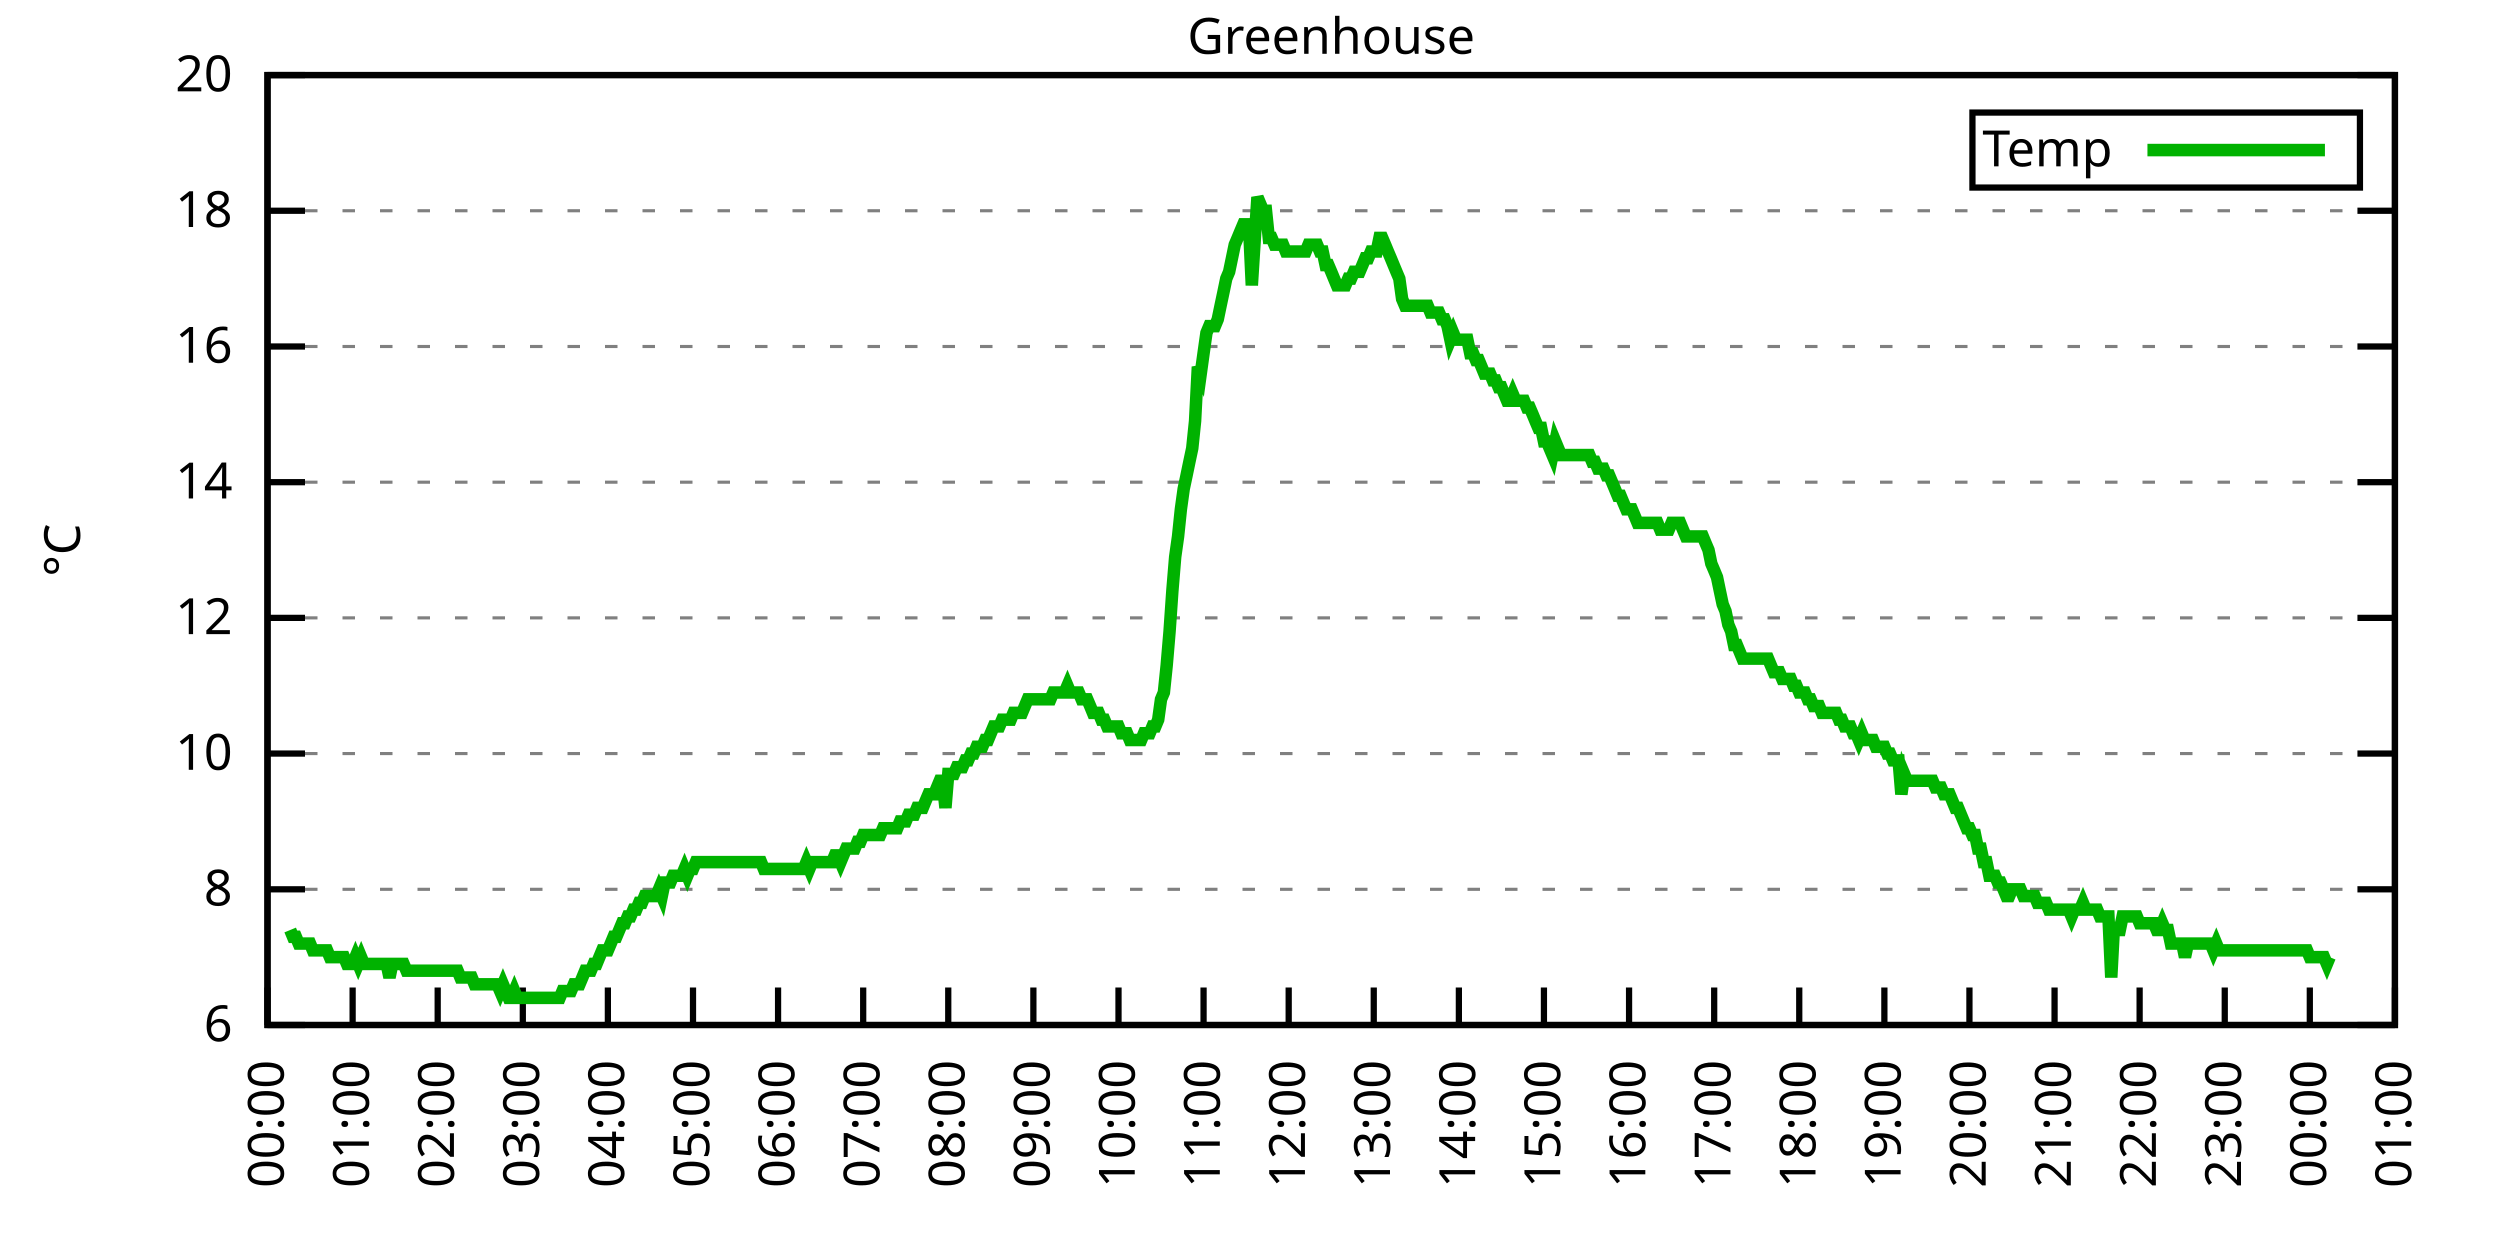
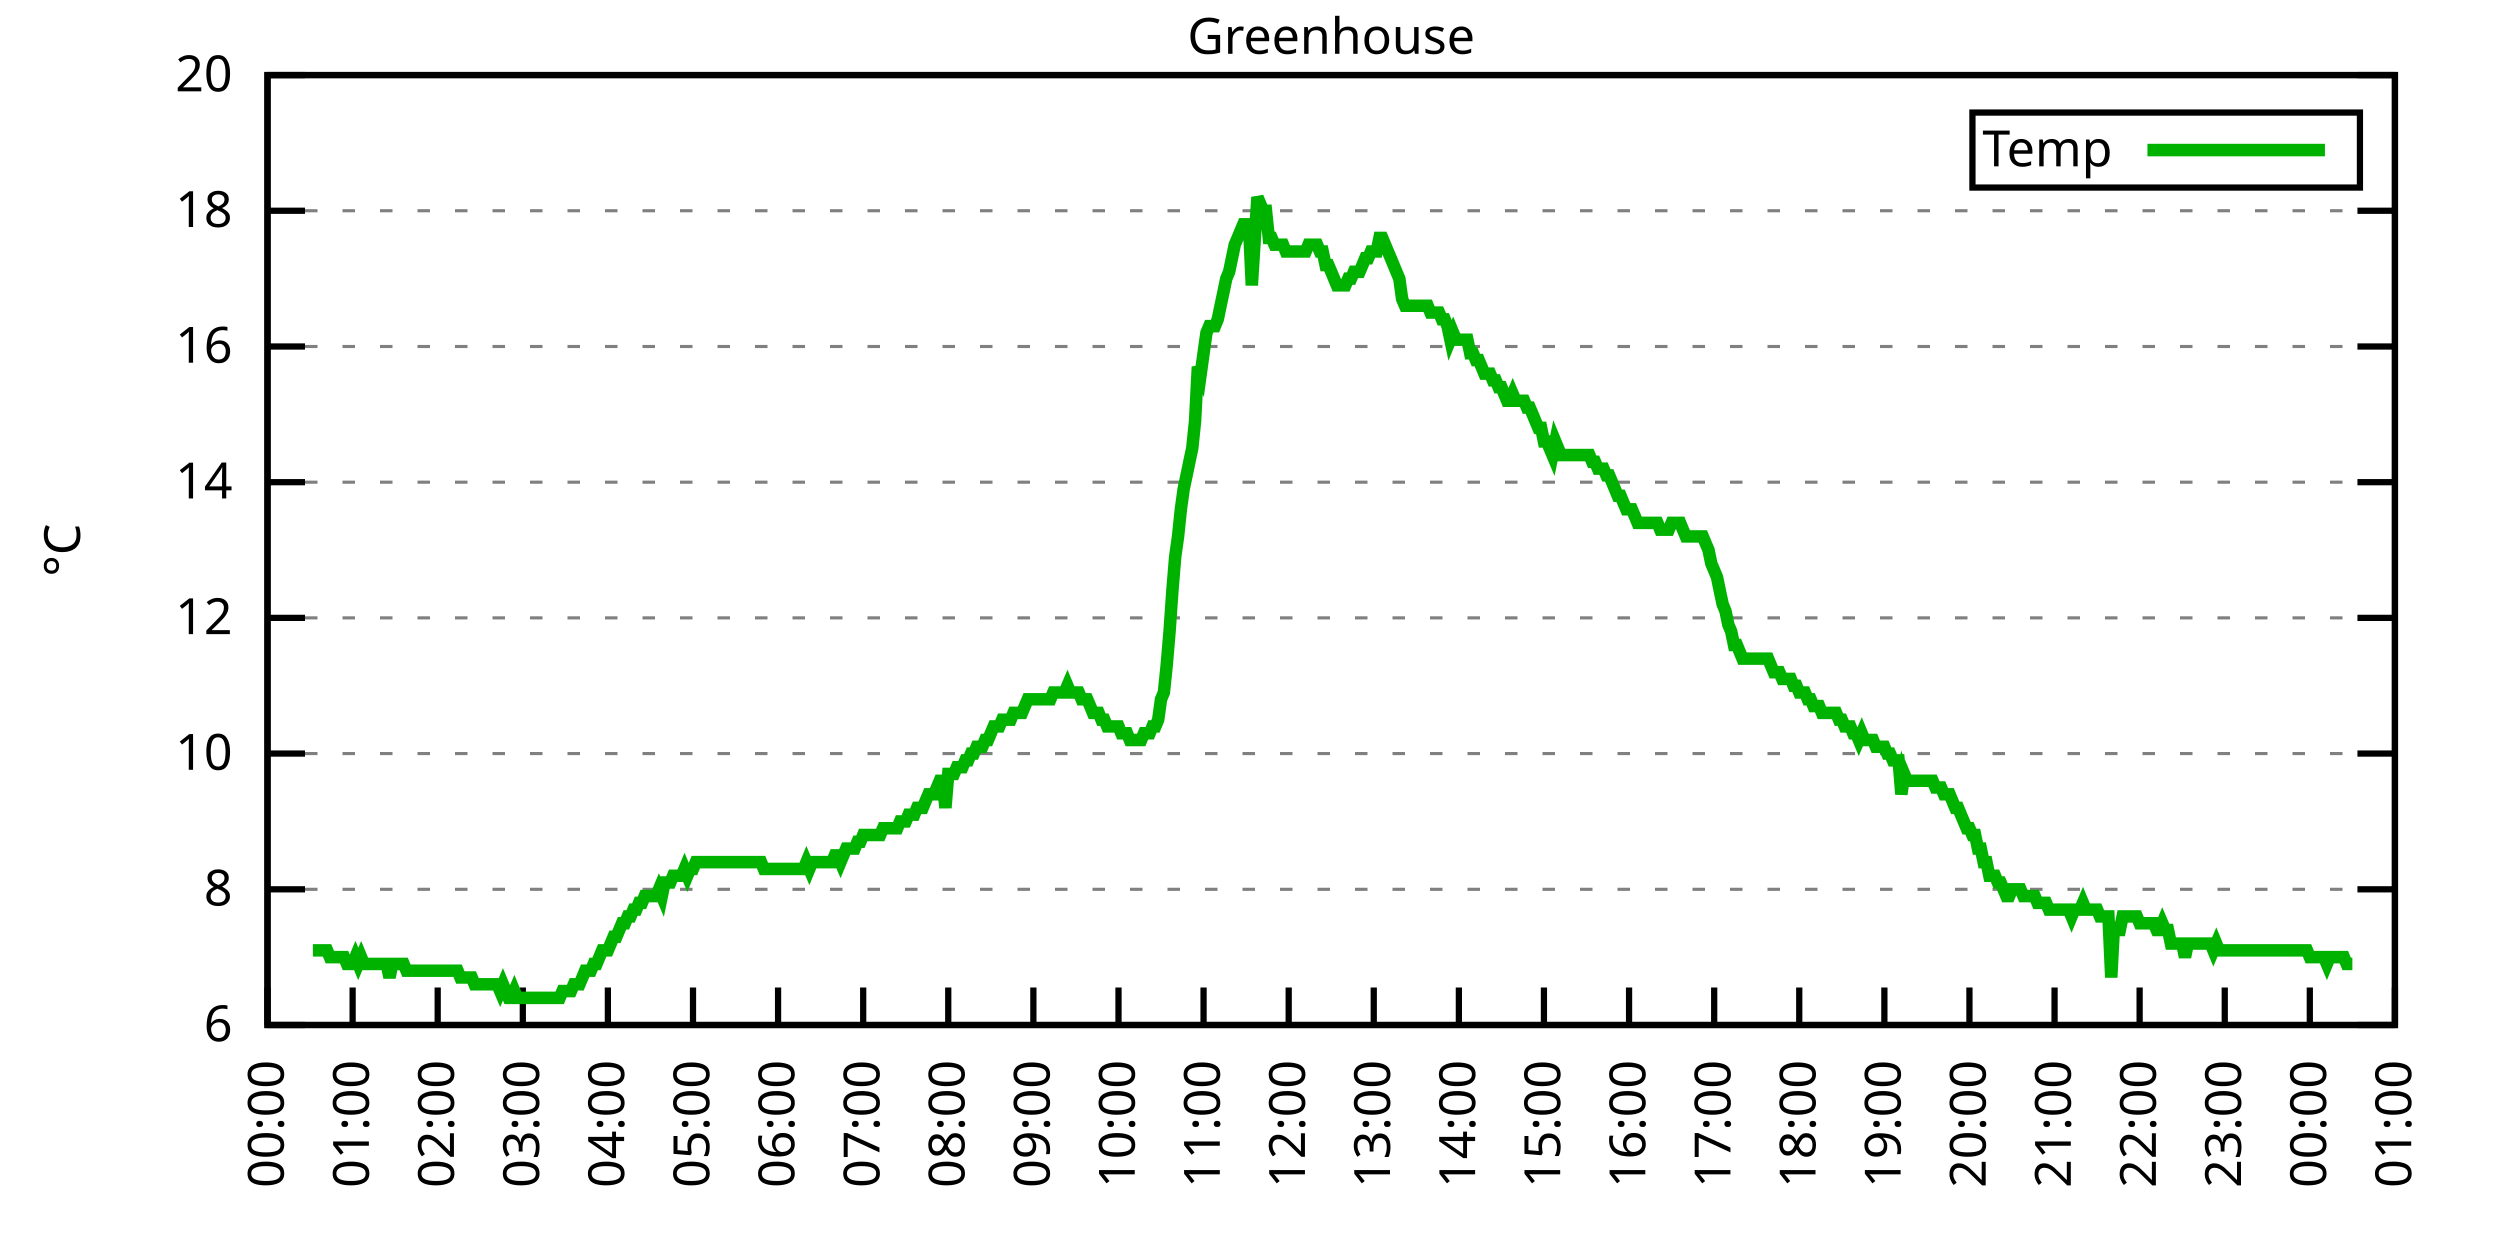
<svg xmlns="http://www.w3.org/2000/svg" xmlns:xlink="http://www.w3.org/1999/xlink" width="400" height="200" viewBox="0 0 400 200">
  <g id="gnuplot_canvas">
    <rect x="0" y="0" width="400" height="200" fill="none" />
    <defs>
      <circle id="gpDot" r="0.5" stroke-width="0.5" stroke="currentColor" />
      <path id="gpPt0" stroke-width="0.333" stroke="currentColor" d="M-1,0 h2 M0,-1 v2" />
      <path id="gpPt1" stroke-width="0.333" stroke="currentColor" d="M-1,-1 L1,1 M1,-1 L-1,1" />
      <path id="gpPt2" stroke-width="0.333" stroke="currentColor" d="M-1,0 L1,0 M0,-1 L0,1 M-1,-1 L1,1 M-1,1 L1,-1" />
      <rect id="gpPt3" stroke-width="0.333" stroke="currentColor" x="-1" y="-1" width="2" height="2" />
      <rect id="gpPt4" stroke-width="0.333" stroke="currentColor" fill="currentColor" x="-1" y="-1" width="2" height="2" />
      <circle id="gpPt5" stroke-width="0.333" stroke="currentColor" cx="0" cy="0" r="1" />
      <use xlink:href="#gpPt5" id="gpPt6" fill="currentColor" stroke="none" />
      <path id="gpPt7" stroke-width="0.333" stroke="currentColor" d="M0,-1.33 L-1.33,0.67 L1.33,0.67 z" />
      <use xlink:href="#gpPt7" id="gpPt8" fill="currentColor" stroke="none" />
      <use xlink:href="#gpPt7" id="gpPt9" stroke="currentColor" transform="rotate(180)" />
      <use xlink:href="#gpPt9" id="gpPt10" fill="currentColor" stroke="none" />
      <use xlink:href="#gpPt3" id="gpPt11" stroke="currentColor" transform="rotate(45)" />
      <use xlink:href="#gpPt11" id="gpPt12" fill="currentColor" stroke="none" />
      <path id="gpPt13" stroke-width="0.333" stroke="currentColor" d="M0,1.330 L1.265,0.411 L0.782,-1.067 L-0.782,-1.076 L-1.265,0.411 z" />
      <use xlink:href="#gpPt13" id="gpPt14" fill="currentColor" stroke="none" />
      <filter id="textbox" filterUnits="objectBoundingBox" x="0" y="0" height="1" width="1">
        <feFlood flood-color="white" flood-opacity="1" result="bgnd" />
        <feComposite in="SourceGraphic" in2="bgnd" operator="atop" />
      </filter>
      <filter id="greybox" filterUnits="objectBoundingBox" x="0" y="0" height="1" width="1">
        <feFlood flood-color="lightgrey" flood-opacity="1" result="grey" />
        <feComposite in="SourceGraphic" in2="grey" operator="atop" />
      </filter>
    </defs>
    <g fill="none" color="white" stroke="currentColor" stroke-width="1.00" stroke-linecap="butt" stroke-linejoin="miter">
</g>
    <g fill="none" color="black" stroke="currentColor" stroke-width="1.00" stroke-linecap="butt" stroke-linejoin="miter">
      <g stroke="none" shape-rendering="crispEdges">
        <polygon fill="rgb(255, 255, 255)" points="42.80,164.00 383.18,164.00 383.18,12.02 42.80,12.02 " />
      </g>
    </g>
    <g fill="none" color="black" stroke="currentColor" stroke-width="1.00" stroke-linecap="butt" stroke-linejoin="miter">
</g>
    <g fill="none" color="black" stroke="black" stroke-width="0.50" stroke-linecap="butt" stroke-linejoin="miter">
</g>
    <g fill="none" color="gray" stroke="currentColor" stroke-width="0.50" stroke-linecap="butt" stroke-linejoin="miter">
      <path stroke="gray" stroke-dasharray="2,4" class="gridline" d="M42.80,164.00 L383.19,164.00  " />
    </g>
    <g fill="none" color="gray" stroke="gray" stroke-width="1.00" stroke-linecap="butt" stroke-linejoin="miter">
</g>
    <g fill="none" color="black" stroke="currentColor" stroke-width="1.00" stroke-linecap="butt" stroke-linejoin="miter">
      <path stroke="black" d="M42.80,164.00 L48.80,164.00 M383.19,164.00 L377.19,164.00  " />
      <g transform="translate(37.20,166.60)" stroke="none" fill="black" font-family="Sans" font-size="8.00" text-anchor="end">
        <text>
          <tspan font-family="Sans"> 6</tspan>
        </text>
      </g>
    </g>
    <g fill="none" color="black" stroke="currentColor" stroke-width="1.00" stroke-linecap="butt" stroke-linejoin="miter">
</g>
    <g fill="none" color="black" stroke="black" stroke-width="0.50" stroke-linecap="butt" stroke-linejoin="miter">
</g>
    <g fill="none" color="gray" stroke="currentColor" stroke-width="0.50" stroke-linecap="butt" stroke-linejoin="miter">
      <path stroke="gray" stroke-dasharray="2,4" class="gridline" d="M42.80,142.29 L383.19,142.29  " />
    </g>
    <g fill="none" color="gray" stroke="gray" stroke-width="1.00" stroke-linecap="butt" stroke-linejoin="miter">
</g>
    <g fill="none" color="black" stroke="currentColor" stroke-width="1.00" stroke-linecap="butt" stroke-linejoin="miter">
      <path stroke="black" d="M42.80,142.29 L48.80,142.29 M383.19,142.29 L377.19,142.29  " />
      <g transform="translate(37.20,144.89)" stroke="none" fill="black" font-family="Sans" font-size="8.00" text-anchor="end">
        <text>
          <tspan font-family="Sans"> 8</tspan>
        </text>
      </g>
    </g>
    <g fill="none" color="black" stroke="currentColor" stroke-width="1.00" stroke-linecap="butt" stroke-linejoin="miter">
</g>
    <g fill="none" color="black" stroke="black" stroke-width="0.50" stroke-linecap="butt" stroke-linejoin="miter">
</g>
    <g fill="none" color="gray" stroke="currentColor" stroke-width="0.50" stroke-linecap="butt" stroke-linejoin="miter">
      <path stroke="gray" stroke-dasharray="2,4" class="gridline" d="M42.80,120.57 L383.19,120.57  " />
    </g>
    <g fill="none" color="gray" stroke="gray" stroke-width="1.00" stroke-linecap="butt" stroke-linejoin="miter">
</g>
    <g fill="none" color="black" stroke="currentColor" stroke-width="1.00" stroke-linecap="butt" stroke-linejoin="miter">
      <path stroke="black" d="M42.80,120.57 L48.80,120.57 M383.19,120.57 L377.19,120.57  " />
      <g transform="translate(37.20,123.17)" stroke="none" fill="black" font-family="Sans" font-size="8.00" text-anchor="end">
        <text>
          <tspan font-family="Sans"> 10</tspan>
        </text>
      </g>
    </g>
    <g fill="none" color="black" stroke="currentColor" stroke-width="1.00" stroke-linecap="butt" stroke-linejoin="miter">
</g>
    <g fill="none" color="black" stroke="black" stroke-width="0.50" stroke-linecap="butt" stroke-linejoin="miter">
</g>
    <g fill="none" color="gray" stroke="currentColor" stroke-width="0.50" stroke-linecap="butt" stroke-linejoin="miter">
      <path stroke="gray" stroke-dasharray="2,4" class="gridline" d="M42.80,98.86 L383.19,98.86  " />
    </g>
    <g fill="none" color="gray" stroke="gray" stroke-width="1.00" stroke-linecap="butt" stroke-linejoin="miter">
</g>
    <g fill="none" color="black" stroke="currentColor" stroke-width="1.00" stroke-linecap="butt" stroke-linejoin="miter">
      <path stroke="black" d="M42.80,98.86 L48.80,98.86 M383.19,98.86 L377.19,98.86  " />
      <g transform="translate(37.20,101.46)" stroke="none" fill="black" font-family="Sans" font-size="8.00" text-anchor="end">
        <text>
          <tspan font-family="Sans"> 12</tspan>
        </text>
      </g>
    </g>
    <g fill="none" color="black" stroke="currentColor" stroke-width="1.00" stroke-linecap="butt" stroke-linejoin="miter">
</g>
    <g fill="none" color="black" stroke="black" stroke-width="0.50" stroke-linecap="butt" stroke-linejoin="miter">
</g>
    <g fill="none" color="gray" stroke="currentColor" stroke-width="0.50" stroke-linecap="butt" stroke-linejoin="miter">
      <path stroke="gray" stroke-dasharray="2,4" class="gridline" d="M42.80,77.15 L383.19,77.15  " />
    </g>
    <g fill="none" color="gray" stroke="gray" stroke-width="1.00" stroke-linecap="butt" stroke-linejoin="miter">
</g>
    <g fill="none" color="black" stroke="currentColor" stroke-width="1.00" stroke-linecap="butt" stroke-linejoin="miter">
      <path stroke="black" d="M42.80,77.15 L48.80,77.15 M383.19,77.15 L377.19,77.15  " />
      <g transform="translate(37.20,79.75)" stroke="none" fill="black" font-family="Sans" font-size="8.00" text-anchor="end">
        <text>
          <tspan font-family="Sans"> 14</tspan>
        </text>
      </g>
    </g>
    <g fill="none" color="black" stroke="currentColor" stroke-width="1.00" stroke-linecap="butt" stroke-linejoin="miter">
</g>
    <g fill="none" color="black" stroke="black" stroke-width="0.50" stroke-linecap="butt" stroke-linejoin="miter">
</g>
    <g fill="none" color="gray" stroke="currentColor" stroke-width="0.50" stroke-linecap="butt" stroke-linejoin="miter">
      <path stroke="gray" stroke-dasharray="2,4" class="gridline" d="M42.80,55.44 L383.19,55.44  " />
    </g>
    <g fill="none" color="gray" stroke="gray" stroke-width="1.00" stroke-linecap="butt" stroke-linejoin="miter">
</g>
    <g fill="none" color="black" stroke="currentColor" stroke-width="1.00" stroke-linecap="butt" stroke-linejoin="miter">
      <path stroke="black" d="M42.80,55.44 L48.80,55.44 M383.19,55.44 L377.19,55.44  " />
      <g transform="translate(37.20,58.04)" stroke="none" fill="black" font-family="Sans" font-size="8.00" text-anchor="end">
        <text>
          <tspan font-family="Sans"> 16</tspan>
        </text>
      </g>
    </g>
    <g fill="none" color="black" stroke="currentColor" stroke-width="1.00" stroke-linecap="butt" stroke-linejoin="miter">
</g>
    <g fill="none" color="black" stroke="black" stroke-width="0.50" stroke-linecap="butt" stroke-linejoin="miter">
</g>
    <g fill="none" color="gray" stroke="currentColor" stroke-width="0.50" stroke-linecap="butt" stroke-linejoin="miter">
      <path stroke="gray" stroke-dasharray="2,4" class="gridline" d="M42.80,33.72 L383.19,33.72  " />
    </g>
    <g fill="none" color="gray" stroke="gray" stroke-width="1.00" stroke-linecap="butt" stroke-linejoin="miter">
</g>
    <g fill="none" color="black" stroke="currentColor" stroke-width="1.00" stroke-linecap="butt" stroke-linejoin="miter">
      <path stroke="black" d="M42.80,33.72 L48.80,33.72 M383.19,33.72 L377.19,33.72  " />
      <g transform="translate(37.20,36.32)" stroke="none" fill="black" font-family="Sans" font-size="8.00" text-anchor="end">
        <text>
          <tspan font-family="Sans"> 18</tspan>
        </text>
      </g>
    </g>
    <g fill="none" color="black" stroke="currentColor" stroke-width="1.00" stroke-linecap="butt" stroke-linejoin="miter">
</g>
    <g fill="none" color="black" stroke="black" stroke-width="0.50" stroke-linecap="butt" stroke-linejoin="miter">
</g>
    <g fill="none" color="gray" stroke="currentColor" stroke-width="0.50" stroke-linecap="butt" stroke-linejoin="miter">
      <path stroke="gray" stroke-dasharray="2,4" class="gridline" d="M42.80,12.01 L383.19,12.01  " />
    </g>
    <g fill="none" color="gray" stroke="gray" stroke-width="1.00" stroke-linecap="butt" stroke-linejoin="miter">
</g>
    <g fill="none" color="black" stroke="currentColor" stroke-width="1.00" stroke-linecap="butt" stroke-linejoin="miter">
      <path stroke="black" d="M42.80,12.01 L48.80,12.01 M383.19,12.01 L377.19,12.01  " />
      <g transform="translate(37.20,14.61)" stroke="none" fill="black" font-family="Sans" font-size="8.00" text-anchor="end">
        <text>
          <tspan font-family="Sans"> 20</tspan>
        </text>
      </g>
    </g>
    <g fill="none" color="black" stroke="currentColor" stroke-width="1.00" stroke-linecap="butt" stroke-linejoin="miter">
      <path stroke="black" d="M42.80,164.00 L42.80,158.00  " />
      <g transform="translate(45.40,169.60) rotate(270.00)" stroke="none" fill="black" font-family="Sans" font-size="8.00" text-anchor="end">
        <text>
          <tspan font-family="Sans">00:00</tspan>
        </text>
      </g>
    </g>
    <g fill="none" color="black" stroke="currentColor" stroke-width="1.00" stroke-linecap="butt" stroke-linejoin="miter">
      <path stroke="black" d="M56.42,164.00 L56.42,158.00  " />
      <g transform="translate(59.02,169.60) rotate(270.00)" stroke="none" fill="black" font-family="Sans" font-size="8.00" text-anchor="end">
        <text>
          <tspan font-family="Sans">01:00</tspan>
        </text>
      </g>
    </g>
    <g fill="none" color="black" stroke="currentColor" stroke-width="1.00" stroke-linecap="butt" stroke-linejoin="miter">
      <path stroke="black" d="M70.03,164.00 L70.03,158.00  " />
      <g transform="translate(72.63,169.60) rotate(270.00)" stroke="none" fill="black" font-family="Sans" font-size="8.00" text-anchor="end">
        <text>
          <tspan font-family="Sans">02:00</tspan>
        </text>
      </g>
    </g>
    <g fill="none" color="black" stroke="currentColor" stroke-width="1.00" stroke-linecap="butt" stroke-linejoin="miter">
      <path stroke="black" d="M83.65,164.00 L83.65,158.00  " />
      <g transform="translate(86.25,169.60) rotate(270.00)" stroke="none" fill="black" font-family="Sans" font-size="8.00" text-anchor="end">
        <text>
          <tspan font-family="Sans">03:00</tspan>
        </text>
      </g>
    </g>
    <g fill="none" color="black" stroke="currentColor" stroke-width="1.00" stroke-linecap="butt" stroke-linejoin="miter">
      <path stroke="black" d="M97.26,164.00 L97.26,158.00  " />
      <g transform="translate(99.86,169.60) rotate(270.00)" stroke="none" fill="black" font-family="Sans" font-size="8.00" text-anchor="end">
        <text>
          <tspan font-family="Sans">04:00</tspan>
        </text>
      </g>
    </g>
    <g fill="none" color="black" stroke="currentColor" stroke-width="1.00" stroke-linecap="butt" stroke-linejoin="miter">
      <path stroke="black" d="M110.88,164.00 L110.88,158.00  " />
      <g transform="translate(113.48,169.60) rotate(270.00)" stroke="none" fill="black" font-family="Sans" font-size="8.00" text-anchor="end">
        <text>
          <tspan font-family="Sans">05:00</tspan>
        </text>
      </g>
    </g>
    <g fill="none" color="black" stroke="currentColor" stroke-width="1.00" stroke-linecap="butt" stroke-linejoin="miter">
      <path stroke="black" d="M124.49,164.00 L124.49,158.00  " />
      <g transform="translate(127.09,169.60) rotate(270.00)" stroke="none" fill="black" font-family="Sans" font-size="8.00" text-anchor="end">
        <text>
          <tspan font-family="Sans">06:00</tspan>
        </text>
      </g>
    </g>
    <g fill="none" color="black" stroke="currentColor" stroke-width="1.00" stroke-linecap="butt" stroke-linejoin="miter">
      <path stroke="black" d="M138.11,164.00 L138.11,158.00  " />
      <g transform="translate(140.71,169.60) rotate(270.00)" stroke="none" fill="black" font-family="Sans" font-size="8.00" text-anchor="end">
        <text>
          <tspan font-family="Sans">07:00</tspan>
        </text>
      </g>
    </g>
    <g fill="none" color="black" stroke="currentColor" stroke-width="1.00" stroke-linecap="butt" stroke-linejoin="miter">
      <path stroke="black" d="M151.72,164.00 L151.72,158.00  " />
      <g transform="translate(154.32,169.60) rotate(270.00)" stroke="none" fill="black" font-family="Sans" font-size="8.00" text-anchor="end">
        <text>
          <tspan font-family="Sans">08:00</tspan>
        </text>
      </g>
    </g>
    <g fill="none" color="black" stroke="currentColor" stroke-width="1.00" stroke-linecap="butt" stroke-linejoin="miter">
      <path stroke="black" d="M165.34,164.00 L165.34,158.00  " />
      <g transform="translate(167.94,169.60) rotate(270.00)" stroke="none" fill="black" font-family="Sans" font-size="8.00" text-anchor="end">
        <text>
          <tspan font-family="Sans">09:00</tspan>
        </text>
      </g>
    </g>
    <g fill="none" color="black" stroke="currentColor" stroke-width="1.00" stroke-linecap="butt" stroke-linejoin="miter">
      <path stroke="black" d="M178.96,164.00 L178.96,158.00  " />
      <g transform="translate(181.56,169.60) rotate(270.00)" stroke="none" fill="black" font-family="Sans" font-size="8.00" text-anchor="end">
        <text>
          <tspan font-family="Sans">10:00</tspan>
        </text>
      </g>
    </g>
    <g fill="none" color="black" stroke="currentColor" stroke-width="1.00" stroke-linecap="butt" stroke-linejoin="miter">
      <path stroke="black" d="M192.57,164.00 L192.57,158.00  " />
      <g transform="translate(195.17,169.60) rotate(270.00)" stroke="none" fill="black" font-family="Sans" font-size="8.00" text-anchor="end">
        <text>
          <tspan font-family="Sans">11:00</tspan>
        </text>
      </g>
    </g>
    <g fill="none" color="black" stroke="currentColor" stroke-width="1.00" stroke-linecap="butt" stroke-linejoin="miter">
      <path stroke="black" d="M206.19,164.00 L206.19,158.00  " />
      <g transform="translate(208.79,169.60) rotate(270.00)" stroke="none" fill="black" font-family="Sans" font-size="8.00" text-anchor="end">
        <text>
          <tspan font-family="Sans">12:00</tspan>
        </text>
      </g>
    </g>
    <g fill="none" color="black" stroke="currentColor" stroke-width="1.00" stroke-linecap="butt" stroke-linejoin="miter">
      <path stroke="black" d="M219.80,164.00 L219.80,158.00  " />
      <g transform="translate(222.40,169.60) rotate(270.00)" stroke="none" fill="black" font-family="Sans" font-size="8.00" text-anchor="end">
        <text>
          <tspan font-family="Sans">13:00</tspan>
        </text>
      </g>
    </g>
    <g fill="none" color="black" stroke="currentColor" stroke-width="1.00" stroke-linecap="butt" stroke-linejoin="miter">
      <path stroke="black" d="M233.42,164.00 L233.42,158.00  " />
      <g transform="translate(236.02,169.60) rotate(270.00)" stroke="none" fill="black" font-family="Sans" font-size="8.00" text-anchor="end">
        <text>
          <tspan font-family="Sans">14:00</tspan>
        </text>
      </g>
    </g>
    <g fill="none" color="black" stroke="currentColor" stroke-width="1.00" stroke-linecap="butt" stroke-linejoin="miter">
      <path stroke="black" d="M247.03,164.00 L247.03,158.00  " />
      <g transform="translate(249.63,169.60) rotate(270.00)" stroke="none" fill="black" font-family="Sans" font-size="8.00" text-anchor="end">
        <text>
          <tspan font-family="Sans">15:00</tspan>
        </text>
      </g>
    </g>
    <g fill="none" color="black" stroke="currentColor" stroke-width="1.00" stroke-linecap="butt" stroke-linejoin="miter">
      <path stroke="black" d="M260.65,164.00 L260.65,158.00  " />
      <g transform="translate(263.25,169.60) rotate(270.00)" stroke="none" fill="black" font-family="Sans" font-size="8.00" text-anchor="end">
        <text>
          <tspan font-family="Sans">16:00</tspan>
        </text>
      </g>
    </g>
    <g fill="none" color="black" stroke="currentColor" stroke-width="1.00" stroke-linecap="butt" stroke-linejoin="miter">
      <path stroke="black" d="M274.27,164.00 L274.27,158.00  " />
      <g transform="translate(276.87,169.60) rotate(270.00)" stroke="none" fill="black" font-family="Sans" font-size="8.00" text-anchor="end">
        <text>
          <tspan font-family="Sans">17:00</tspan>
        </text>
      </g>
    </g>
    <g fill="none" color="black" stroke="currentColor" stroke-width="1.00" stroke-linecap="butt" stroke-linejoin="miter">
      <path stroke="black" d="M287.88,164.00 L287.88,158.00  " />
      <g transform="translate(290.48,169.60) rotate(270.00)" stroke="none" fill="black" font-family="Sans" font-size="8.00" text-anchor="end">
        <text>
          <tspan font-family="Sans">18:00</tspan>
        </text>
      </g>
    </g>
    <g fill="none" color="black" stroke="currentColor" stroke-width="1.00" stroke-linecap="butt" stroke-linejoin="miter">
      <path stroke="black" d="M301.50,164.00 L301.50,158.00  " />
      <g transform="translate(304.10,169.60) rotate(270.00)" stroke="none" fill="black" font-family="Sans" font-size="8.00" text-anchor="end">
        <text>
          <tspan font-family="Sans">19:00</tspan>
        </text>
      </g>
    </g>
    <g fill="none" color="black" stroke="currentColor" stroke-width="1.00" stroke-linecap="butt" stroke-linejoin="miter">
      <path stroke="black" d="M315.11,164.00 L315.11,158.00  " />
      <g transform="translate(317.71,169.60) rotate(270.00)" stroke="none" fill="black" font-family="Sans" font-size="8.00" text-anchor="end">
        <text>
          <tspan font-family="Sans">20:00</tspan>
        </text>
      </g>
    </g>
    <g fill="none" color="black" stroke="currentColor" stroke-width="1.00" stroke-linecap="butt" stroke-linejoin="miter">
      <path stroke="black" d="M328.73,164.00 L328.73,158.00  " />
      <g transform="translate(331.33,169.60) rotate(270.00)" stroke="none" fill="black" font-family="Sans" font-size="8.00" text-anchor="end">
        <text>
          <tspan font-family="Sans">21:00</tspan>
        </text>
      </g>
    </g>
    <g fill="none" color="black" stroke="currentColor" stroke-width="1.00" stroke-linecap="butt" stroke-linejoin="miter">
      <path stroke="black" d="M342.34,164.00 L342.34,158.00  " />
      <g transform="translate(344.94,169.60) rotate(270.00)" stroke="none" fill="black" font-family="Sans" font-size="8.00" text-anchor="end">
        <text>
          <tspan font-family="Sans">22:00</tspan>
        </text>
      </g>
    </g>
    <g fill="none" color="black" stroke="currentColor" stroke-width="1.00" stroke-linecap="butt" stroke-linejoin="miter">
      <path stroke="black" d="M355.96,164.00 L355.96,158.00  " />
      <g transform="translate(358.56,169.60) rotate(270.00)" stroke="none" fill="black" font-family="Sans" font-size="8.00" text-anchor="end">
        <text>
          <tspan font-family="Sans">23:00</tspan>
        </text>
      </g>
    </g>
    <g fill="none" color="black" stroke="currentColor" stroke-width="1.00" stroke-linecap="butt" stroke-linejoin="miter">
      <path stroke="black" d="M369.57,164.00 L369.57,158.00  " />
      <g transform="translate(372.17,169.60) rotate(270.00)" stroke="none" fill="black" font-family="Sans" font-size="8.00" text-anchor="end">
        <text>
          <tspan font-family="Sans">00:00</tspan>
        </text>
      </g>
    </g>
    <g fill="none" color="black" stroke="currentColor" stroke-width="1.00" stroke-linecap="butt" stroke-linejoin="miter">
      <path stroke="black" d="M383.19,164.00 L383.19,158.00  " />
      <g transform="translate(385.79,169.60) rotate(270.00)" stroke="none" fill="black" font-family="Sans" font-size="8.00" text-anchor="end">
        <text>
          <tspan font-family="Sans">01:00</tspan>
        </text>
      </g>
    </g>
    <g fill="none" color="black" stroke="currentColor" stroke-width="1.00" stroke-linecap="butt" stroke-linejoin="miter">
</g>
    <g fill="none" color="black" stroke="currentColor" stroke-width="1.00" stroke-linecap="butt" stroke-linejoin="miter">
      <path stroke="black" d="M42.80,12.01 L42.80,164.00 L383.19,164.00 L383.19,12.01 L42.80,12.01 Z  " />
    </g>
    <g fill="none" color="black" stroke="currentColor" stroke-width="1.00" stroke-linecap="butt" stroke-linejoin="miter">
</g>
    <g fill="none" color="black" stroke="currentColor" stroke-width="1.00" stroke-linecap="butt" stroke-linejoin="miter">
      <path stroke="black" d="M315.59,30.01 L315.59,18.01 L377.59,18.01 L377.59,30.01 L315.59,30.01 Z  " />
    </g>
    <g id="Greenhouse_plot_1">
      <g fill="none" color="white" stroke="black" stroke-width="2.00" stroke-linecap="butt" stroke-linejoin="miter">
</g>
      <g fill="none" color="black" stroke="currentColor" stroke-width="2.00" stroke-linecap="butt" stroke-linejoin="miter">
        <g transform="translate(337.99,26.61)" stroke="none" fill="black" font-family="Sans" font-size="8.00" text-anchor="end">
          <text>
            <tspan font-family="Sans">Temp</tspan>
          </text>
        </g>
      </g>
      <g fill="none" color="black" stroke="currentColor" stroke-width="2.00" stroke-linecap="butt" stroke-linejoin="miter">
-         <path stroke="rgb(  0, 178,   0)" d="M343.59,24.01 L371.99,24.01 M46.43,148.80 L46.88,149.89 L47.34,149.89 L47.79,150.97 L48.25,150.97 L48.70,150.97   L49.15,150.97 L49.61,150.97 L50.06,152.06 L50.52,152.06 L50.97,152.06 L51.42,152.06 L51.88,152.06 L52.33,152.06   L52.78,153.14 L53.24,153.14 L53.69,153.14 L54.15,153.14 L54.60,153.14 L55.05,153.14 L55.51,154.23 L55.96,154.23   L56.42,154.23 L56.87,153.14 L57.32,154.23 L57.78,153.14 L58.23,154.23 L58.68,154.23 L59.14,154.23 L59.59,154.23   L60.05,154.23 L60.50,154.23 L60.95,154.23 L61.41,154.23 L61.86,154.23 L62.32,156.40 L62.77,154.23 L63.22,154.23   L63.68,154.23 L64.13,154.23 L64.58,154.23 L65.04,155.31 L65.49,155.31 L65.95,155.31 L66.40,155.31 L66.85,155.31   L67.31,155.31 L67.76,155.31 L68.22,155.31 L68.67,155.31 L69.12,155.31 L69.58,155.31 L70.03,155.31 L70.49,155.31   L70.94,155.31 L71.39,155.31 L71.85,155.31 L72.30,155.31 L72.75,155.31 L73.21,155.31 L73.66,156.40 L74.12,156.40   L74.57,156.40 L75.02,156.40 L75.48,156.40 L75.93,157.49 L76.39,157.49 L76.84,157.49 L77.29,157.49 L77.75,157.49   L78.20,157.49 L78.65,157.49 L79.11,157.49 L79.56,157.49 L80.02,158.57 L80.47,157.49 L80.92,158.57 L81.38,159.66   L81.83,159.66 L82.29,158.57 L82.74,159.66 L83.19,159.66 L83.65,159.66 L84.10,159.66 L84.55,159.66 L85.01,159.66   L85.46,159.66 L85.92,159.66 L86.37,159.66 L86.82,159.66 L87.28,159.66 L87.73,159.66 L88.19,159.66 L88.64,159.66   L89.09,159.66 L89.55,159.66 L90.00,158.57 L90.45,158.57 L90.91,158.57 L91.36,158.57 L91.82,157.49 L92.27,157.49   L92.72,157.49 L93.18,156.40 L93.63,155.31 L94.09,155.31 L94.54,155.31 L94.99,154.23 L95.45,154.23 L95.90,153.14   L96.35,152.06 L96.81,152.06 L97.26,152.06 L97.72,150.97 L98.17,149.89 L98.62,149.89 L99.08,148.80 L99.53,147.72   L99.99,147.72 L100.44,146.63 L100.89,146.63 L101.35,145.54 L101.80,145.54 L102.25,144.46 L102.71,144.46 L103.16,143.37   L103.62,143.37 L104.07,143.37 L104.52,143.37 L104.98,143.37 L105.43,142.29 L105.89,143.37 L106.34,141.20 L106.79,141.20   L107.25,141.20 L107.70,140.12 L108.15,140.12 L108.61,140.12 L109.06,140.12 L109.52,139.03 L109.97,140.12 L110.42,139.03   L110.88,139.03 L111.33,137.94 L111.79,137.94 L112.24,137.94 L112.69,137.94 L113.15,137.94 L113.60,137.94 L114.05,137.94   L114.51,137.94 L114.96,137.94 L115.42,137.94 L115.87,137.94 L116.32,137.94 L116.78,137.94 L117.23,137.94 L117.69,137.94   L118.14,137.94 L118.59,137.94 L119.05,137.94 L119.50,137.94 L119.96,137.94 L120.41,137.94 L120.86,137.94 L121.32,137.94   L121.77,137.94 L122.22,139.03 L122.68,139.03 L123.13,139.03 L123.59,139.03 L124.04,139.03 L124.49,139.03 L124.95,139.03   L125.40,139.03 L125.86,139.03 L126.31,139.03 L126.76,139.03 L127.22,139.03 L127.67,139.03 L128.12,139.03 L128.58,139.03   L129.03,137.94 L129.49,139.03 L129.94,137.94 L130.39,137.94 L130.85,137.94 L131.30,137.94 L131.76,137.94 L132.21,137.94   L132.66,137.94 L133.12,137.94 L133.57,136.86 L134.02,136.86 L134.48,137.94 L134.93,136.86 L135.39,135.77 L135.84,135.77   L136.29,135.77 L136.75,135.77 L137.20,134.69 L137.66,134.69 L138.11,133.60 L138.56,133.60 L139.02,133.60 L139.47,133.60   L139.92,133.60 L140.38,133.60 L140.83,133.60 L141.29,132.52 L141.74,132.52 L142.19,132.52 L142.65,132.52 L143.10,132.52   L143.56,132.52 L144.01,131.43 L144.46,131.43 L144.92,131.43 L145.37,130.35 L145.82,130.35 L146.28,130.35 L146.73,129.26   L147.19,129.26 L147.64,129.26 L148.09,128.17 L148.55,127.09 L149.00,127.09 L149.46,127.09 L149.91,126.00 L150.36,124.92   L150.82,124.92 L151.27,129.26 L151.72,123.83 L152.18,123.83 L152.63,123.83 L153.09,122.75 L153.54,122.75 L153.99,122.75   L154.45,121.66 L154.90,121.66 L155.36,120.57 L155.81,120.57 L156.26,119.49 L156.72,119.49 L157.17,119.49 L157.62,118.40   L158.08,118.40 L158.53,117.32 L158.99,116.23 L159.44,116.23 L159.89,116.23 L160.35,115.15 L160.80,115.15 L161.26,115.15   L161.71,115.15 L162.16,114.06 L162.62,114.06 L163.07,114.06 L163.52,114.06 L163.98,112.97 L164.43,111.89 L164.89,111.89   L165.34,111.89 L165.79,111.89 L166.25,111.89 L166.70,111.89 L167.16,111.89 L167.61,111.89 L168.06,111.89 L168.52,110.80   L168.97,110.80 L169.43,110.80 L169.88,110.80 L170.33,110.80 L170.79,109.72 L171.24,110.80 L171.69,110.80 L172.15,110.80   L172.60,110.80 L173.06,111.89 L173.51,111.89 L173.96,111.89 L174.42,112.97 L174.87,114.06 L175.33,114.06 L175.78,114.06   L176.23,115.15 L176.69,115.15 L177.14,116.23 L177.59,116.23 L178.05,116.23 L178.50,116.23 L178.96,116.23 L179.41,117.32   L179.86,117.32 L180.32,117.32 L180.77,118.40 L181.23,118.40 L181.68,118.40 L182.13,118.40 L182.59,118.40 L183.04,117.32   L183.49,117.32 L183.95,117.32 L184.40,116.23 L184.86,116.23 L185.31,115.15 L185.76,111.89 L186.22,110.80 L186.67,106.46   L187.13,101.03 L187.58,94.52 L188.03,89.09 L188.49,85.83 L188.94,81.49 L189.39,78.23 L189.85,76.06 L190.30,73.89   L190.76,71.72 L191.21,67.38 L191.66,58.69 L192.12,59.78 L192.57,56.52 L193.03,53.26 L193.48,52.18 L193.93,52.18   L194.39,52.18 L194.84,51.09 L195.29,48.92 L195.75,46.75 L196.20,44.58 L196.66,43.49 L197.11,41.32 L197.56,39.15   L198.02,38.07 L198.47,36.98 L198.93,35.89 L199.38,35.89 L199.83,35.89 L200.29,45.66 L201.19,31.55 L201.65,32.64   L202.10,33.72 L202.56,33.72 L203.01,38.07 L203.46,38.07 L203.92,39.15 L204.37,39.15 L204.83,39.15 L205.28,39.15   L205.73,40.24 L206.19,40.24 L206.64,40.24 L207.09,40.24 L207.55,40.24 L208.00,40.24 L208.46,40.24 L208.91,40.24   L209.36,39.15 L209.82,39.15 L210.27,39.15 L210.73,39.15 L211.18,40.24 L211.63,40.24 L212.09,42.41 L212.54,42.41   L213.00,43.49 L213.45,44.58 L213.90,45.66 L214.36,45.66 L214.81,45.66 L215.26,45.66 L215.72,44.58 L216.17,44.58   L216.63,43.49 L217.08,43.49 L217.53,43.49 L217.99,42.41 L218.44,41.32 L218.90,41.32 L219.35,40.24 L219.80,40.24   L220.26,40.24 L220.71,38.07 L221.16,38.07 L221.62,39.15 L222.07,40.24 L222.53,41.32 L222.98,42.41 L223.43,43.49   L223.89,44.58 L224.34,47.84 L224.80,48.92 L225.25,48.92 L225.70,48.92 L226.16,48.92 L226.61,48.92 L227.06,48.92   L227.52,48.92 L227.97,48.92 L228.43,48.92 L228.88,50.01 L229.33,50.01 L229.79,50.01 L230.24,50.01 L230.70,51.09   L231.15,51.09 L231.60,52.18 L232.06,54.35 L232.51,53.26 L232.96,54.35 L233.42,54.35 L233.87,54.35 L234.33,54.35   L234.78,54.35 L235.23,56.52 L235.69,56.52 L236.14,57.61 L236.60,57.61 L237.05,58.69 L237.50,59.78 L237.96,59.78   L238.41,59.78 L238.86,60.86 L239.32,60.86 L239.77,61.95 L240.23,61.95 L240.68,63.04 L241.13,64.12 L241.59,64.12   L242.04,63.04 L242.50,64.12 L242.95,64.12 L243.40,64.12 L243.86,64.12 L244.31,65.21 L244.76,65.21 L245.22,66.29   L245.67,67.38 L246.13,68.46 L246.58,68.46 L247.03,70.63 L247.49,70.63 L247.94,71.72 L248.40,72.81 L248.85,70.63   L249.30,71.72 L249.76,72.81 L250.21,72.81 L250.66,72.81 L251.12,72.81 L251.57,72.81 L252.03,72.81 L252.48,72.81   L252.93,72.81 L253.39,72.81 L253.84,72.81 L254.30,72.81 L254.75,73.89 L255.20,73.89 L255.66,74.98 L256.11,74.98   L256.56,74.98 L257.02,76.06 L257.47,76.06 L257.93,77.15 L258.38,78.23 L258.83,79.32 L259.29,79.32 L259.74,80.41   L260.20,81.49 L260.65,81.49 L261.10,81.49 L261.56,82.58 L262.01,83.66 L262.47,83.66 L262.92,83.66 L263.37,83.66   L263.83,83.66 L264.28,83.66 L264.73,83.66 L265.19,83.66 L265.64,84.75 L266.10,84.75 L266.55,84.75 L267.00,84.75   L267.46,83.66 L267.91,83.66 L268.37,83.66 L268.82,83.66 L269.27,84.75 L269.73,85.83 L270.18,85.83 L270.63,85.83   L271.09,85.83 L271.54,85.83 L272.00,85.83 L272.45,85.83 L272.90,86.92 L273.36,88.00 L273.81,90.18 L274.27,91.26   L274.72,92.35 L275.17,94.52 L275.63,96.69 L276.08,97.78 L276.53,99.95 L276.99,101.03 L277.44,103.20 L277.90,103.20   L278.35,104.29 L278.80,105.38 L279.26,105.38 L279.71,105.38 L280.17,105.38 L280.62,105.38 L281.07,105.38 L281.53,105.38   L281.98,105.38 L282.43,105.38 L282.89,105.38 L283.34,106.46 L283.80,107.55 L284.25,107.55 L284.70,107.55 L285.16,108.63   L285.61,108.63 L286.07,108.63 L286.52,108.63 L286.97,109.72 L287.43,109.72 L287.88,110.80 L288.33,110.80 L288.79,110.80   L289.24,111.89 L289.70,111.89 L290.15,112.97 L290.60,112.97 L291.06,112.97 L291.51,114.06 L291.97,114.06 L292.42,114.06   L292.87,114.06 L293.33,114.06 L293.78,114.06 L294.23,115.15 L294.69,115.15 L295.14,116.23 L295.60,116.23 L296.05,116.23   L296.50,117.32 L296.96,117.32 L297.41,118.40 L297.87,117.32 L298.32,118.40 L298.77,118.40 L299.23,118.40 L299.68,118.40   L300.13,119.49 L300.59,119.49 L301.04,119.49 L301.50,119.49 L301.95,120.57 L302.40,120.57 L302.86,121.66 L303.31,121.66   L303.77,121.66 L304.22,127.09 L304.67,123.83 L305.13,124.92 L305.58,124.92 L306.03,124.92 L306.49,124.92 L306.94,124.92   L307.40,124.92 L307.85,124.92 L308.30,124.92 L308.76,124.92 L309.21,124.92 L309.67,126.00 L310.12,126.00 L310.57,126.00   L311.03,127.09 L311.48,127.09 L311.94,127.09 L312.39,128.17 L312.84,129.26 L313.30,129.26 L313.75,130.35 L314.20,131.43   L314.66,132.52 L315.11,132.52 L315.57,133.60 L316.02,133.60 L316.47,135.77 L316.93,135.77 L317.38,137.94 L317.84,137.94   L318.29,140.12 L318.74,140.12 L319.20,140.12 L319.65,141.20 L320.10,141.20 L320.56,142.29 L321.01,143.37 L321.47,143.37   L321.92,142.29 L322.37,142.29 L322.83,142.29 L323.28,142.29 L323.74,143.37 L324.19,143.37 L324.64,143.37 L325.10,143.37   L325.55,143.37 L326.00,144.46 L326.46,144.46 L326.91,144.46 L327.37,144.46 L327.82,145.54 L328.27,145.54 L328.73,145.54   L329.18,145.54 L329.64,145.54 L330.09,145.54 L330.54,145.54 L331.00,145.54 L331.45,146.63 L331.90,145.54 L332.36,145.54   L332.81,145.54 L333.27,144.46 L333.72,145.54 L334.17,145.54 L334.63,145.54 L335.08,145.54 L335.54,145.54 L335.99,146.63   L336.44,146.63 L336.90,146.63 L337.35,146.63 L337.80,156.40 L338.26,147.72 L338.71,148.80 L339.17,148.80 L339.62,146.63   L340.07,146.63 L340.53,146.63 L340.98,146.63 L341.44,146.63 L341.89,146.63 L342.34,147.72 L342.80,147.72 L343.25,147.72   L343.70,147.72 L344.16,147.72 L344.61,147.72 L345.07,148.80 L345.52,148.80 L345.97,147.72 L346.43,148.80 L346.88,148.80   L347.34,150.97 L347.79,150.97 L348.24,150.97 L348.70,150.97 L349.15,150.97 L349.60,153.14 L350.06,150.97 L350.51,150.97   L350.97,150.97 L351.42,150.97 L351.87,150.97 L352.33,150.97 L352.78,150.97 L353.24,150.97 L353.69,150.97 L354.14,152.06   L354.60,150.97 L355.05,152.06 L355.50,152.06 L355.96,152.06 L356.41,152.06 L356.87,152.06 L357.32,152.06 L357.77,152.06   L358.23,152.06 L358.68,152.06 L359.14,152.06 L359.59,152.06 L360.04,152.06 L360.50,152.06 L360.95,152.06 L361.41,152.06   L361.86,152.06 L362.31,152.06 L362.77,152.06 L363.22,152.06 L363.67,152.06 L364.13,152.06 L364.58,152.06 L365.04,152.06   L365.49,152.06 L365.94,152.06 L366.40,152.06 L366.85,152.06 L367.31,152.06 L367.76,152.06 L368.21,152.06 L368.67,152.06   L369.12,152.06 L369.57,153.14 L370.03,153.14 L370.48,153.14 L370.94,153.14 L371.39,153.14 L371.84,153.14 L372.30,154.23   L372.75,153.14  " />
+         <path stroke="rgb(  0, 178,   0)" d="M343.59,24.01 L371.99,24.01 M50.06,152.06 L50.52,152.06 L50.97,152.06 L51.42,152.06 L51.88,152.06 L52.33,152.06   L52.78,153.14 L53.24,153.14 L53.69,153.14 L54.15,153.14 L54.60,153.14 L55.05,153.14 L55.51,154.23 L55.96,154.23   L56.42,154.23 L56.87,153.14 L57.32,154.23 L57.78,153.14 L58.23,154.23 L58.68,154.23 L59.14,154.23 L59.59,154.23   L60.05,154.23 L60.50,154.23 L60.95,154.23 L61.41,154.23 L61.86,154.23 L62.32,156.40 L62.77,154.23 L63.22,154.23   L63.68,154.23 L64.13,154.23 L64.58,154.23 L65.04,155.31 L65.49,155.31 L65.95,155.31 L66.40,155.31 L66.85,155.31   L67.31,155.31 L67.76,155.31 L68.22,155.31 L68.67,155.31 L69.12,155.31 L69.58,155.31 L70.03,155.31 L70.49,155.31   L70.94,155.31 L71.39,155.31 L71.85,155.31 L72.30,155.31 L72.75,155.31 L73.21,155.31 L73.66,156.40 L74.12,156.40   L74.57,156.40 L75.02,156.40 L75.48,156.40 L75.93,157.49 L76.39,157.49 L76.84,157.49 L77.29,157.49 L77.75,157.49   L78.20,157.49 L78.65,157.49 L79.11,157.49 L79.56,157.49 L80.02,158.57 L80.47,157.49 L80.92,158.57 L81.38,159.66   L81.83,159.66 L82.29,158.57 L82.74,159.66 L83.19,159.66 L83.65,159.66 L84.10,159.66 L84.55,159.66 L85.01,159.66   L85.46,159.66 L85.92,159.66 L86.37,159.66 L86.82,159.66 L87.28,159.66 L87.73,159.66 L88.19,159.66 L88.64,159.66   L89.09,159.66 L89.55,159.66 L90.00,158.57 L90.45,158.57 L90.91,158.57 L91.36,158.57 L91.82,157.49 L92.27,157.49   L92.72,157.49 L93.18,156.40 L93.63,155.31 L94.09,155.31 L94.54,155.31 L94.99,154.23 L95.45,154.23 L95.90,153.14   L96.35,152.06 L96.81,152.06 L97.26,152.06 L97.72,150.97 L98.17,149.89 L98.62,149.89 L99.08,148.80 L99.53,147.72   L99.99,147.72 L100.44,146.63 L100.89,146.63 L101.35,145.54 L101.80,145.54 L102.25,144.46 L102.71,144.46 L103.16,143.37   L103.62,143.37 L104.07,143.37 L104.52,143.37 L104.98,143.37 L105.43,142.29 L105.89,143.37 L106.34,141.20 L106.79,141.20   L107.25,141.20 L107.70,140.12 L108.15,140.12 L108.61,140.12 L109.06,140.12 L109.52,139.03 L109.97,140.12 L110.42,139.03   L110.88,139.03 L111.33,137.94 L111.79,137.94 L112.24,137.94 L112.69,137.94 L113.15,137.94 L113.60,137.94 L114.05,137.94   L114.51,137.94 L114.96,137.94 L115.42,137.94 L115.87,137.94 L116.32,137.94 L116.78,137.94 L117.23,137.94 L117.69,137.94   L118.14,137.94 L118.59,137.94 L119.05,137.94 L119.50,137.94 L119.96,137.94 L120.41,137.94 L120.86,137.94 L121.32,137.94   L121.77,137.94 L122.22,139.03 L122.68,139.03 L123.13,139.03 L123.59,139.03 L124.04,139.03 L124.49,139.03 L124.95,139.03   L125.40,139.03 L125.86,139.03 L126.31,139.03 L126.76,139.03 L127.22,139.03 L127.67,139.03 L128.12,139.03 L128.58,139.03   L129.03,137.94 L129.49,139.03 L129.94,137.94 L130.39,137.94 L130.85,137.94 L131.30,137.94 L131.76,137.94 L132.21,137.94   L132.66,137.94 L133.12,137.94 L133.57,136.86 L134.02,136.86 L134.48,137.94 L134.93,136.86 L135.39,135.77 L135.84,135.77   L136.29,135.77 L136.75,135.77 L137.20,134.69 L137.66,134.69 L138.11,133.60 L138.56,133.60 L139.02,133.60 L139.47,133.60   L139.92,133.60 L140.38,133.60 L140.83,133.60 L141.29,132.52 L141.74,132.52 L142.19,132.52 L142.65,132.52 L143.10,132.52   L143.56,132.52 L144.01,131.43 L144.46,131.43 L144.92,131.43 L145.37,130.35 L145.82,130.35 L146.28,130.35 L146.73,129.26   L147.19,129.26 L147.64,129.26 L148.09,128.17 L148.55,127.09 L149.00,127.09 L149.46,127.09 L149.91,126.00 L150.36,124.92   L150.82,124.92 L151.27,129.26 L151.72,123.83 L152.18,123.83 L152.63,123.83 L153.09,122.75 L153.54,122.75 L153.99,122.75   L154.45,121.66 L154.90,121.66 L155.36,120.57 L155.81,120.57 L156.26,119.49 L156.72,119.49 L157.17,119.49 L157.62,118.40   L158.08,118.40 L158.53,117.32 L158.99,116.23 L159.44,116.23 L159.89,116.23 L160.35,115.15 L160.80,115.15 L161.26,115.15   L161.71,115.15 L162.16,114.06 L162.62,114.06 L163.07,114.06 L163.52,114.06 L163.98,112.97 L164.43,111.89 L164.89,111.89   L165.34,111.89 L165.79,111.89 L166.25,111.89 L166.70,111.89 L167.16,111.89 L167.61,111.89 L168.06,111.89 L168.52,110.80   L168.97,110.80 L169.43,110.80 L169.88,110.80 L170.33,110.80 L170.79,109.72 L171.24,110.80 L171.69,110.80 L172.15,110.80   L172.60,110.80 L173.06,111.89 L173.51,111.89 L173.96,111.89 L174.42,112.97 L174.87,114.06 L175.33,114.06 L175.78,114.06   L176.23,115.15 L176.69,115.15 L177.14,116.23 L177.59,116.23 L178.05,116.23 L178.50,116.23 L178.96,116.23 L179.41,117.32   L179.86,117.32 L180.32,117.32 L180.77,118.40 L181.23,118.40 L181.68,118.40 L182.13,118.40 L182.59,118.40 L183.04,117.32   L183.49,117.32 L183.95,117.32 L184.40,116.23 L184.86,116.23 L185.31,115.15 L185.76,111.89 L186.22,110.80 L186.67,106.46   L187.13,101.03 L187.58,94.52 L188.03,89.09 L188.49,85.83 L188.94,81.49 L189.39,78.23 L189.85,76.06 L190.30,73.89   L190.76,71.72 L191.21,67.38 L191.66,58.69 L192.12,59.78 L192.57,56.52 L193.03,53.26 L193.48,52.18 L193.93,52.18   L194.39,52.18 L194.84,51.09 L195.29,48.92 L195.75,46.75 L196.20,44.58 L196.66,43.49 L197.11,41.32 L197.56,39.15   L198.02,38.07 L198.47,36.98 L198.93,35.89 L199.38,35.89 L199.83,35.89 L200.29,45.66 L201.19,31.55 L201.65,32.64   L202.10,33.72 L202.56,33.72 L203.01,38.07 L203.46,38.07 L203.92,39.15 L204.37,39.15 L204.83,39.15 L205.28,39.15   L205.73,40.24 L206.19,40.24 L206.64,40.24 L207.09,40.24 L207.55,40.24 L208.00,40.24 L208.46,40.24 L208.91,40.24   L209.36,39.15 L209.82,39.15 L210.27,39.15 L210.73,39.15 L211.18,40.24 L211.63,40.24 L212.09,42.41 L212.54,42.41   L213.00,43.49 L213.45,44.58 L213.90,45.66 L214.36,45.66 L214.81,45.66 L215.26,45.66 L215.72,44.58 L216.17,44.58   L216.63,43.49 L217.08,43.49 L217.53,43.49 L217.99,42.41 L218.44,41.32 L218.90,41.32 L219.35,40.24 L219.80,40.24   L220.26,40.24 L220.71,38.07 L221.16,38.07 L221.62,39.15 L222.07,40.24 L222.53,41.32 L222.98,42.41 L223.43,43.49   L223.89,44.58 L224.34,47.84 L224.80,48.92 L225.25,48.92 L225.70,48.92 L226.16,48.92 L226.61,48.92 L227.06,48.92   L227.52,48.92 L227.97,48.92 L228.43,48.92 L228.88,50.01 L229.33,50.01 L229.79,50.01 L230.24,50.01 L230.70,51.09   L231.15,51.09 L231.60,52.18 L232.06,54.35 L232.51,53.26 L232.96,54.35 L233.42,54.35 L233.87,54.35 L234.33,54.35   L234.78,54.35 L235.23,56.52 L235.69,56.52 L236.14,57.61 L236.60,57.61 L237.05,58.69 L237.50,59.78 L237.96,59.78   L238.41,59.78 L238.86,60.86 L239.32,60.86 L239.77,61.95 L240.23,61.95 L240.68,63.04 L241.13,64.12 L241.59,64.12   L242.04,63.04 L242.50,64.12 L242.95,64.12 L243.40,64.12 L243.86,64.12 L244.31,65.21 L244.76,65.21 L245.22,66.29   L245.67,67.38 L246.13,68.46 L246.58,68.46 L247.03,70.63 L247.49,70.63 L247.94,71.72 L248.40,72.81 L248.85,70.63   L249.30,71.72 L249.76,72.81 L250.21,72.81 L250.66,72.81 L251.12,72.81 L251.57,72.81 L252.03,72.81 L252.48,72.81   L252.93,72.81 L253.39,72.81 L253.84,72.81 L254.30,72.81 L254.75,73.89 L255.20,73.89 L255.66,74.98 L256.11,74.98   L256.56,74.98 L257.02,76.06 L257.47,76.06 L257.93,77.15 L258.38,78.23 L258.83,79.32 L259.29,79.32 L259.74,80.41   L260.20,81.49 L260.65,81.49 L261.10,81.49 L261.56,82.58 L262.01,83.66 L262.47,83.66 L262.92,83.66 L263.37,83.66   L263.83,83.66 L264.28,83.66 L264.73,83.66 L265.19,83.66 L265.64,84.75 L266.10,84.75 L266.55,84.75 L267.00,84.75   L267.46,83.66 L267.91,83.66 L268.37,83.66 L268.82,83.66 L269.27,84.75 L269.73,85.83 L270.18,85.83 L270.63,85.83   L271.09,85.83 L271.54,85.83 L272.00,85.83 L272.45,85.83 L272.90,86.92 L273.36,88.00 L273.81,90.18 L274.27,91.26   L274.72,92.35 L275.17,94.52 L275.63,96.69 L276.08,97.78 L276.53,99.95 L276.99,101.03 L277.44,103.20 L277.90,103.20   L278.35,104.29 L278.80,105.38 L279.26,105.38 L279.71,105.38 L280.17,105.38 L280.62,105.38 L281.07,105.38 L281.53,105.38   L281.98,105.38 L282.43,105.38 L282.89,105.38 L283.34,106.46 L283.80,107.55 L284.25,107.55 L284.70,107.55 L285.16,108.63   L285.61,108.63 L286.07,108.63 L286.52,108.63 L286.97,109.72 L287.43,109.72 L287.88,110.80 L288.33,110.80 L288.79,110.80   L289.24,111.89 L289.70,111.89 L290.15,112.97 L290.60,112.97 L291.06,112.97 L291.51,114.06 L291.97,114.06 L292.42,114.06   L292.87,114.06 L293.33,114.06 L293.78,114.06 L294.23,115.15 L294.69,115.15 L295.14,116.23 L295.60,116.23 L296.05,116.23   L296.50,117.32 L296.96,117.32 L297.41,118.40 L297.87,117.32 L298.32,118.40 L298.77,118.40 L299.23,118.40 L299.68,118.40   L300.13,119.49 L300.59,119.49 L301.04,119.49 L301.50,119.49 L301.95,120.57 L302.40,120.57 L302.86,121.66 L303.31,121.66   L303.77,121.66 L304.22,127.09 L304.67,123.83 L305.13,124.92 L305.58,124.92 L306.03,124.92 L306.49,124.92 L306.94,124.92   L307.40,124.92 L307.85,124.92 L308.30,124.92 L308.76,124.92 L309.21,124.92 L309.67,126.00 L310.12,126.00 L310.57,126.00   L311.03,127.09 L311.48,127.09 L311.94,127.09 L312.39,128.17 L312.84,129.26 L313.30,129.26 L313.75,130.35 L314.20,131.43   L314.66,132.52 L315.11,132.52 L315.57,133.60 L316.02,133.60 L316.47,135.77 L316.93,135.77 L317.38,137.94 L317.84,137.94   L318.29,140.12 L318.74,140.12 L319.20,140.12 L319.65,141.20 L320.10,141.20 L320.56,142.29 L321.01,143.37 L321.47,143.37   L321.92,142.29 L322.37,142.29 L322.83,142.29 L323.28,142.29 L323.74,143.37 L324.19,143.37 L324.64,143.37 L325.10,143.37   L325.55,143.37 L326.00,144.46 L326.46,144.46 L326.91,144.46 L327.37,144.46 L327.82,145.54 L328.27,145.54 L328.73,145.54   L329.18,145.54 L329.64,145.54 L330.09,145.54 L330.54,145.54 L331.00,145.54 L331.45,146.63 L331.90,145.54 L332.36,145.54   L332.81,145.54 L333.27,144.46 L333.72,145.54 L334.17,145.54 L334.63,145.54 L335.08,145.54 L335.54,145.54 L335.99,146.63   L336.44,146.63 L336.90,146.63 L337.35,146.63 L337.80,156.40 L338.26,147.72 L338.71,148.80 L339.17,148.80 L339.62,146.63   L340.07,146.63 L340.53,146.63 L340.98,146.63 L341.44,146.63 L341.89,146.63 L342.34,147.72 L342.80,147.72 L343.25,147.72   L343.70,147.72 L344.16,147.72 L344.61,147.72 L345.07,148.80 L345.52,148.80 L345.97,147.72 L346.43,148.80 L346.88,148.80   L347.34,150.97 L347.79,150.97 L348.24,150.97 L348.70,150.97 L349.15,150.97 L349.60,153.14 L350.06,150.97 L350.51,150.97   L350.97,150.97 L351.42,150.97 L351.87,150.97 L352.33,150.97 L352.78,150.97 L353.24,150.97 L353.69,150.97 L354.14,152.06   L354.60,150.97 L355.05,152.06 L355.50,152.06 L355.96,152.06 L356.41,152.06 L356.87,152.06 L357.32,152.06 L357.77,152.06   L358.23,152.06 L358.68,152.06 L359.14,152.06 L359.59,152.06 L360.04,152.06 L360.50,152.06 L360.95,152.06 L361.41,152.06   L361.86,152.06 L362.31,152.06 L362.77,152.06 L363.22,152.06 L363.67,152.06 L364.13,152.06 L364.58,152.06 L365.04,152.06   L365.49,152.06 L365.94,152.06 L366.40,152.06 L366.85,152.06 L367.31,152.06 L367.76,152.06 L368.21,152.06 L368.67,152.06   L369.12,152.06 L369.57,153.14 L370.03,153.14 L370.48,153.14 L370.94,153.14 L371.39,153.14 L371.84,153.14 L372.30,154.23   L372.75,153.14 L373.21,153.14 L373.66,153.14 L374.11,153.14 L374.57,153.14 L375.02,153.14 L375.47,154.23 L375.93,154.23   L376.38,154.23  " />
      </g>
    </g>
    <g fill="none" color="black" stroke="currentColor" stroke-width="2.00" stroke-linecap="butt" stroke-linejoin="miter">
</g>
    <g fill="none" color="black" stroke="black" stroke-width="1.00" stroke-linecap="butt" stroke-linejoin="miter">
</g>
    <g fill="none" color="black" stroke="currentColor" stroke-width="1.00" stroke-linecap="butt" stroke-linejoin="miter">
      <path stroke="black" d="M42.80,12.01 L42.80,164.00 L383.19,164.00 L383.19,12.01 L42.80,12.01 Z  " />
      <g transform="translate(12.80,88.01) rotate(270.00)" stroke="none" fill="black" font-family="Sans" font-size="8.00" text-anchor="middle">
        <text>
          <tspan font-family="Sans">°C</tspan>
        </text>
      </g>
    </g>
    <g fill="none" color="black" stroke="currentColor" stroke-width="1.00" stroke-linecap="butt" stroke-linejoin="miter">
</g>
    <g fill="none" color="black" stroke="currentColor" stroke-width="1.00" stroke-linecap="butt" stroke-linejoin="miter">
      <g transform="translate(212.99,8.61)" stroke="none" fill="black" font-family="Sans" font-size="8.00" text-anchor="middle">
        <text>
          <tspan font-family="Sans">Greenhouse</tspan>
        </text>
      </g>
    </g>
    <g fill="none" color="black" stroke="currentColor" stroke-width="1.00" stroke-linecap="butt" stroke-linejoin="miter">
</g>
  </g>
</svg>
